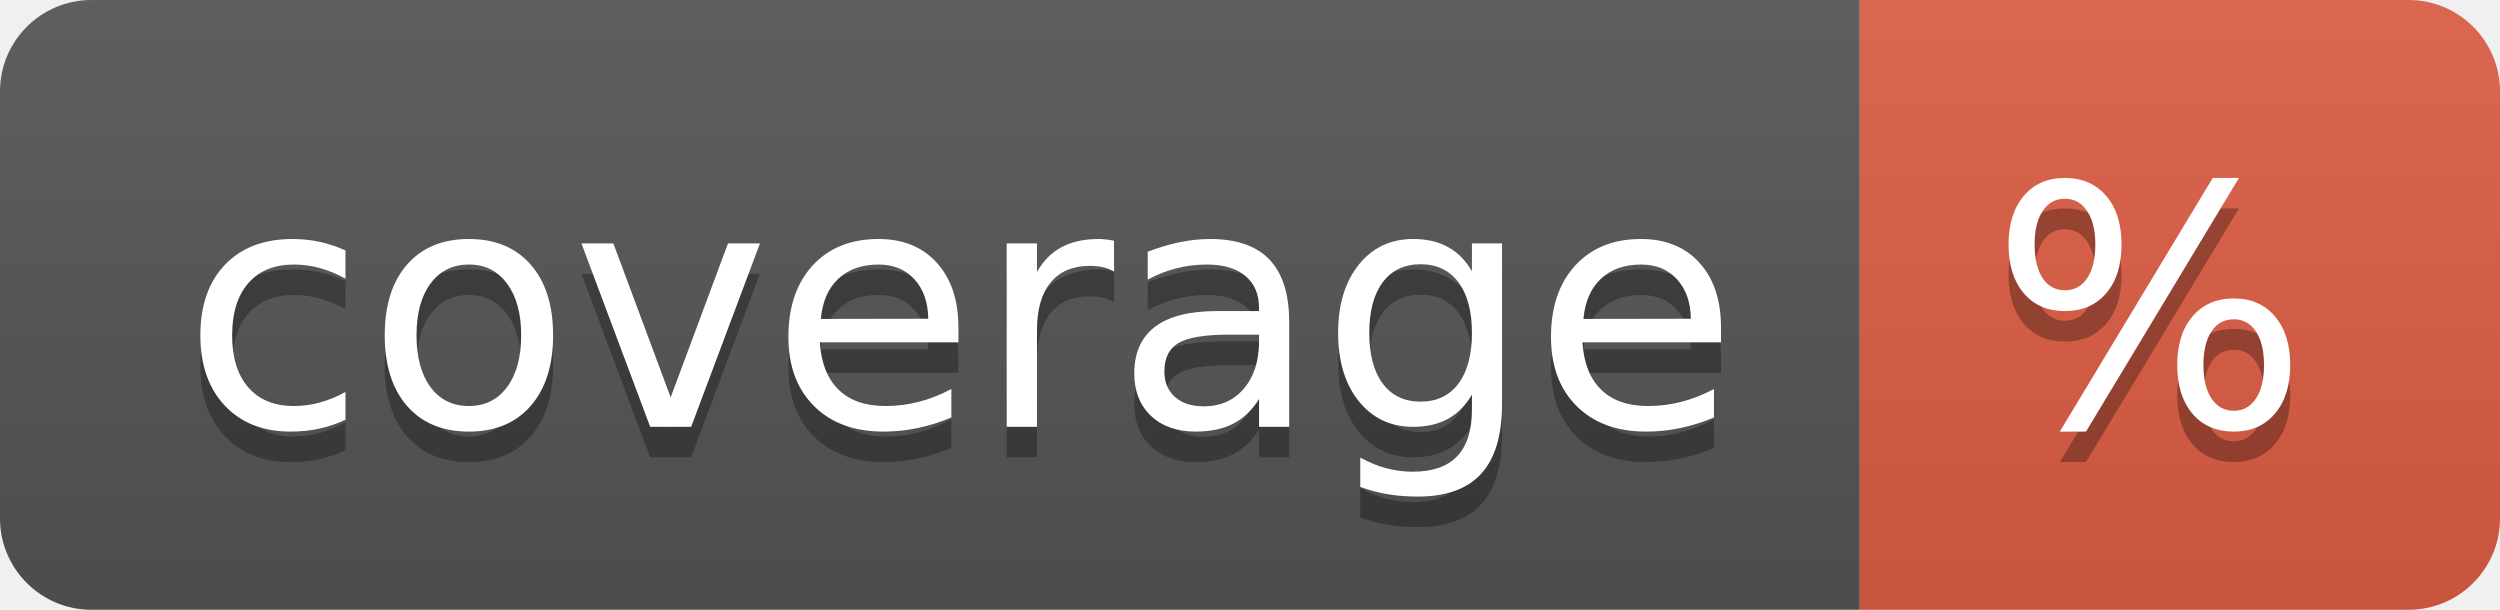
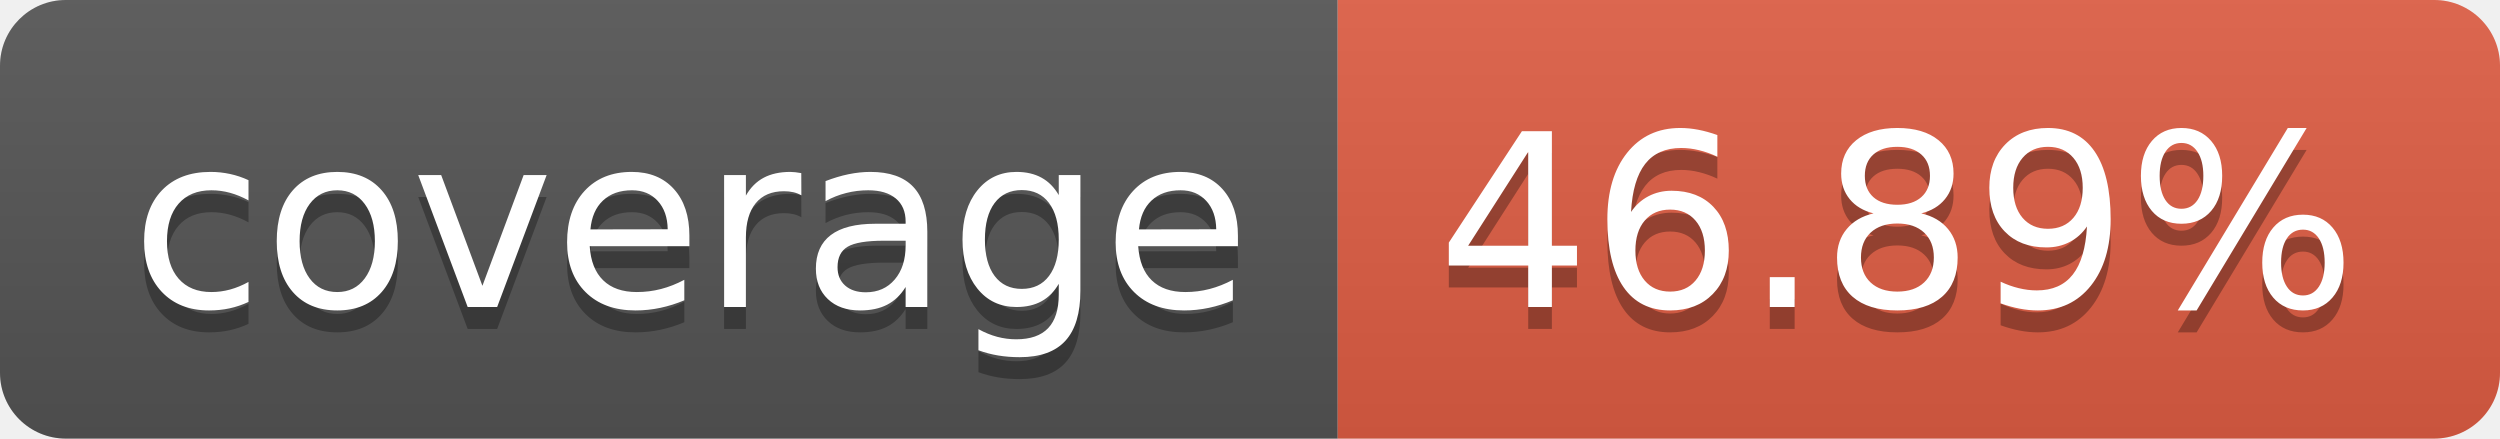
- <svg xmlns="http://www.w3.org/2000/svg" width="82" height="20" role="img" aria-label="coverage: %">
+ <svg xmlns="http://www.w3.org/2000/svg" width="114" height="20" role="img" aria-label="coverage: 46.89%">
  <linearGradient id="s" x2="0" y2="100%">
    <stop offset="0" stop-color="#bbb" stop-opacity=".1" />
    <stop offset="1" stop-opacity=".1" />
  </linearGradient>
  <clipPath id="r">
-     <rect width="82" height="20" rx="3" fill="#fff" />
+     <rect width="114" height="20" rx="3" fill="#fff" />
  </clipPath>
  <g clip-path="url(#r)">
    <rect width="61" height="20" fill="#555" />
-     <rect x="61" width="21" height="20" fill="#e05d44" />
-     <rect width="82" height="20" fill="url(#s)" />
+     <rect x="61" width="53" height="20" fill="#e05d44" />
+     <rect width="114" height="20" fill="url(#s)" />
  </g>
  <g fill="#fff" text-anchor="middle" font-family="Verdana,Geneva,DejaVu Sans,sans-serif" text-rendering="geometricPrecision" font-size="110">
    <text aria-hidden="true" x="315" y="150" fill="#010101" fill-opacity=".3" transform="scale(.1)" textLength="510">coverage</text>
    <text x="315" y="140" transform="scale(.1)" fill="#fff" textLength="510">coverage</text>
-     <text aria-hidden="true" x="705" y="150" fill="#010101" fill-opacity=".3" transform="scale(.1)" textLength="110">%</text>
-     <text x="705" y="140" transform="scale(.1)" fill="#fff" textLength="110">%</text>
+     <text aria-hidden="true" x="865" y="150" fill="#010101" fill-opacity=".3" transform="scale(.1)" textLength="430">46.89%</text>
+     <text x="865" y="140" transform="scale(.1)" fill="#fff" textLength="430">46.89%</text>
  </g>
</svg>
